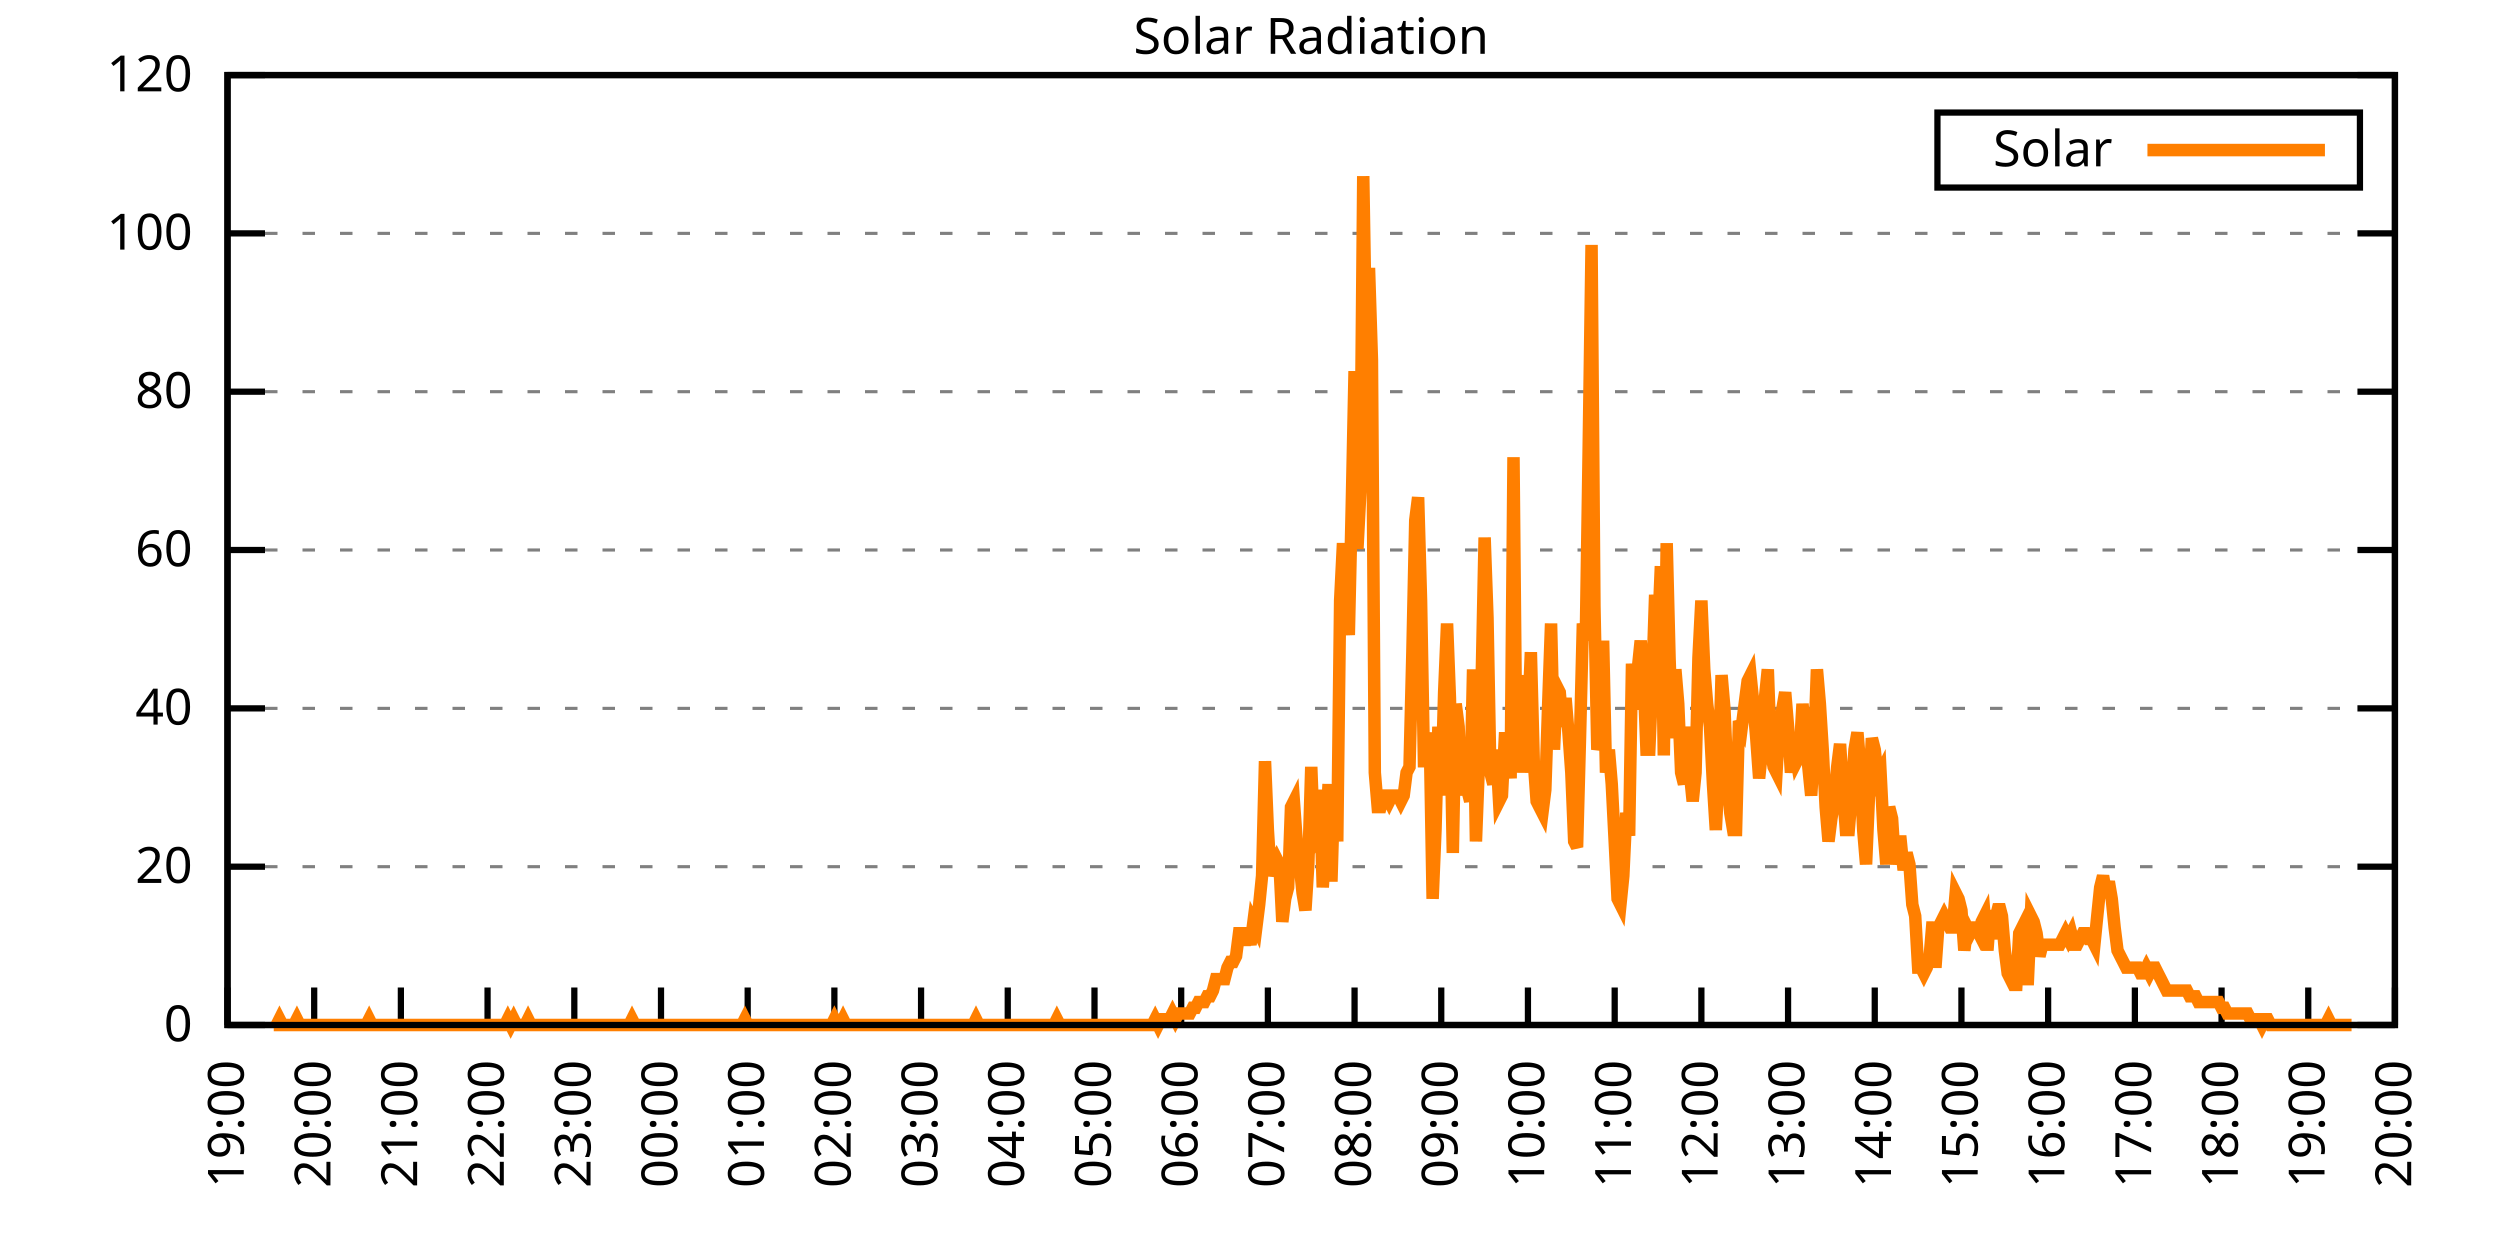
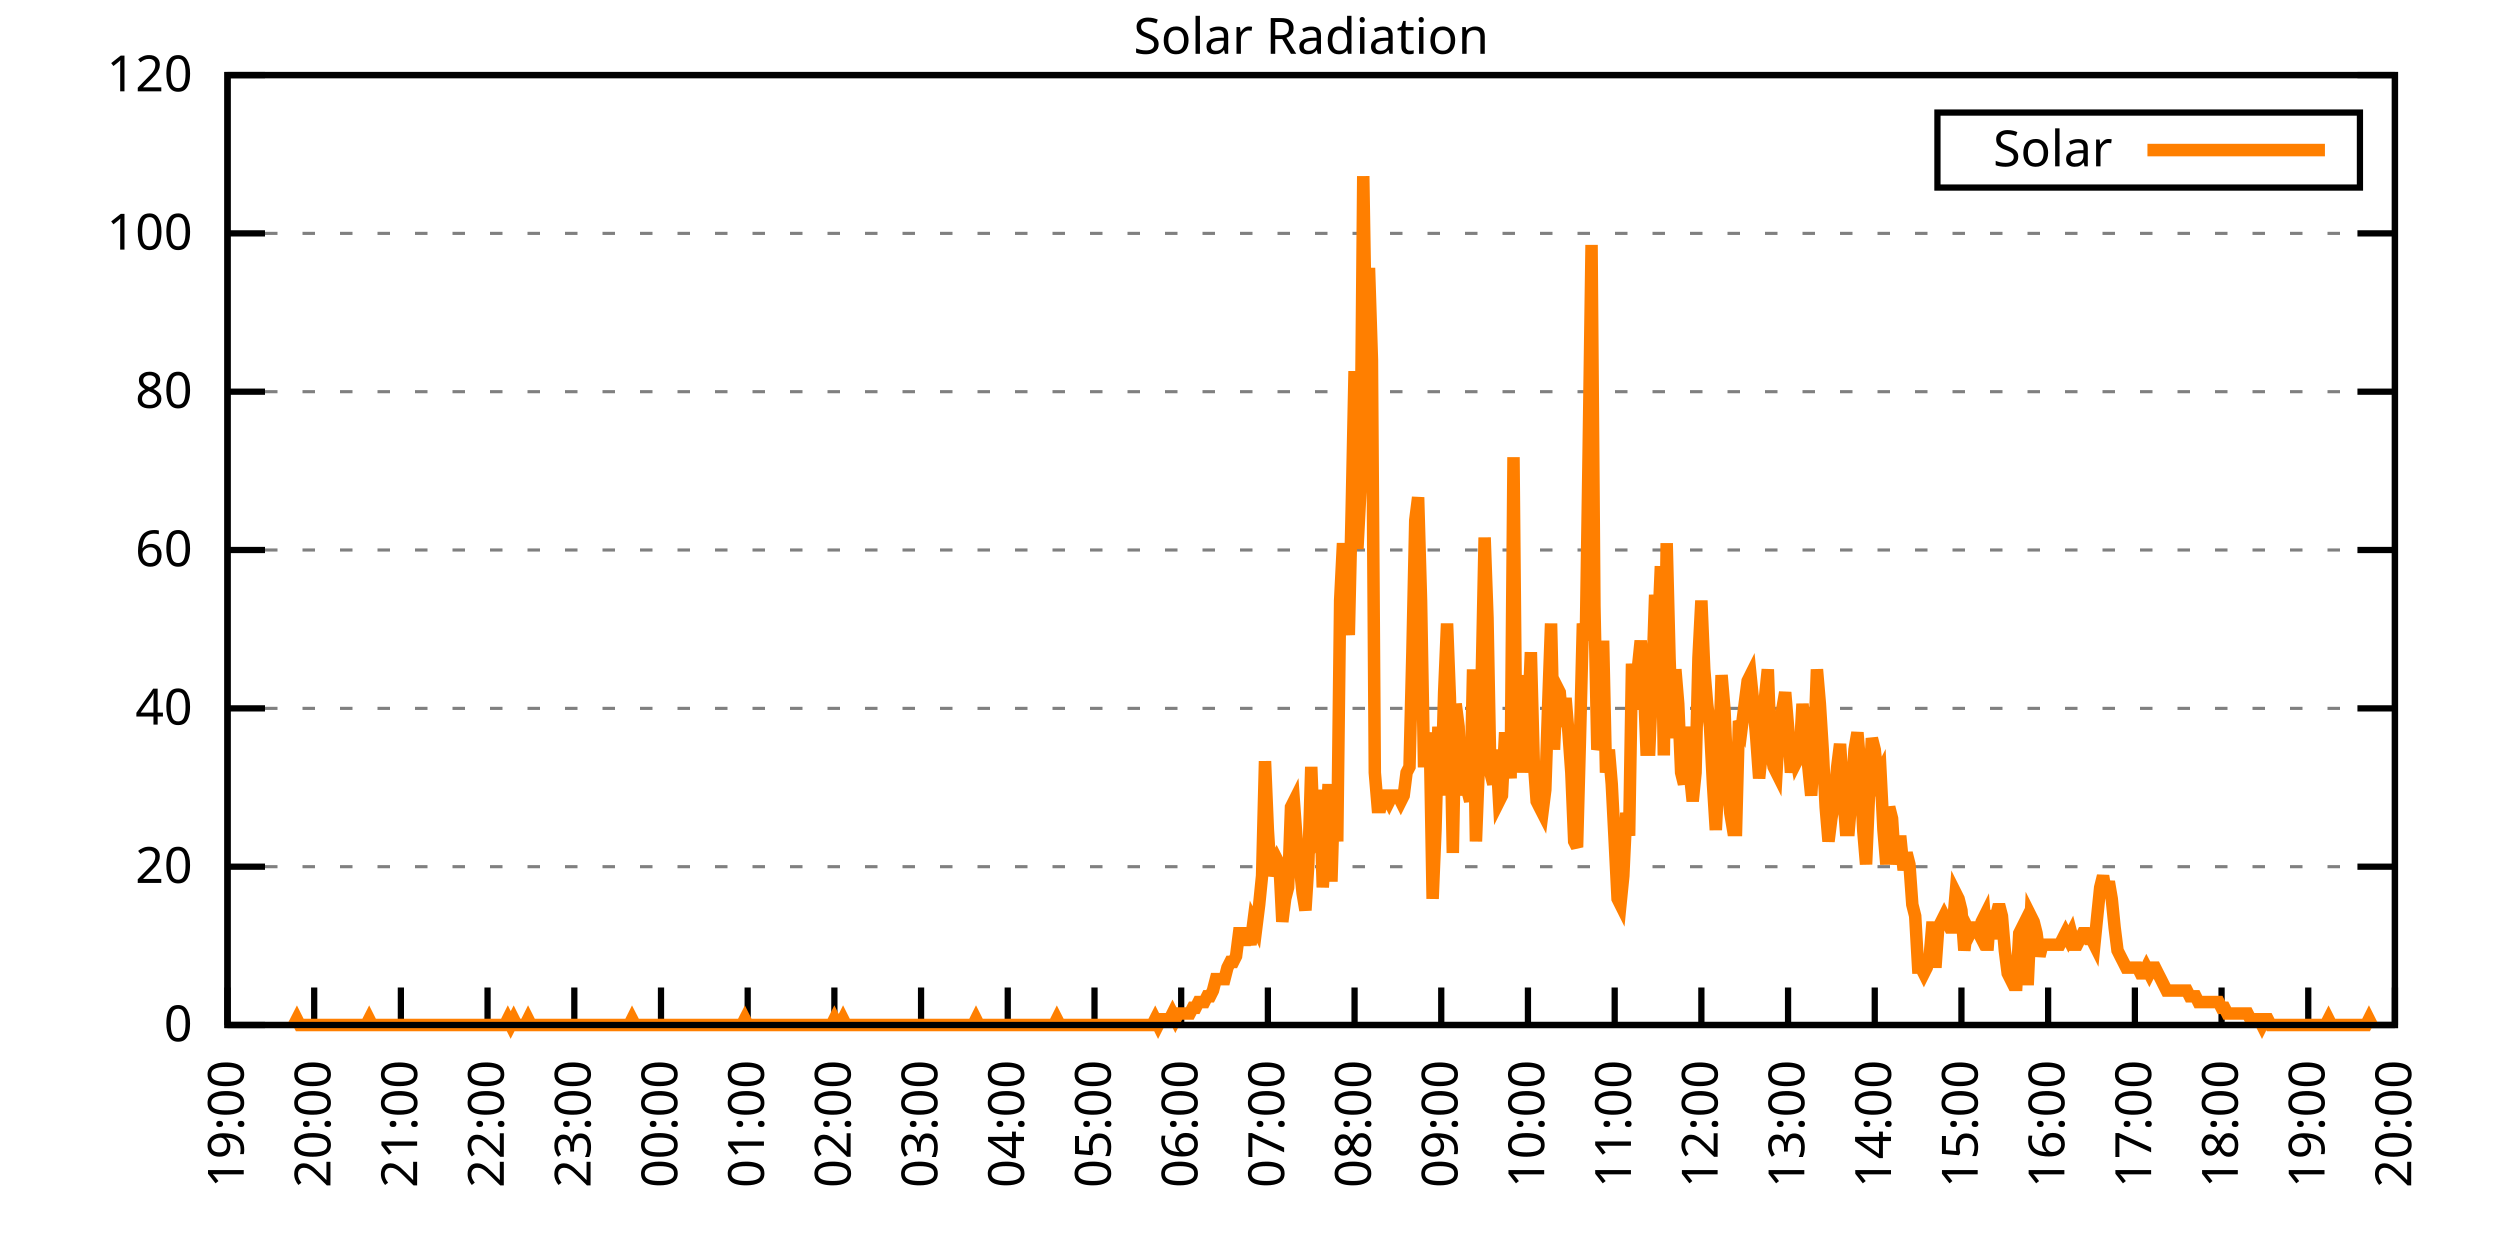
<svg xmlns="http://www.w3.org/2000/svg" xmlns:xlink="http://www.w3.org/1999/xlink" width="400" height="200" viewBox="0 0 400 200">
  <g id="gnuplot_canvas">
    <rect x="0" y="0" width="400" height="200" fill="none" />
    <defs>
      <circle id="gpDot" r="0.5" stroke-width="0.5" stroke="currentColor" />
      <path id="gpPt0" stroke-width="0.333" stroke="currentColor" d="M-1,0 h2 M0,-1 v2" />
      <path id="gpPt1" stroke-width="0.333" stroke="currentColor" d="M-1,-1 L1,1 M1,-1 L-1,1" />
      <path id="gpPt2" stroke-width="0.333" stroke="currentColor" d="M-1,0 L1,0 M0,-1 L0,1 M-1,-1 L1,1 M-1,1 L1,-1" />
      <rect id="gpPt3" stroke-width="0.333" stroke="currentColor" x="-1" y="-1" width="2" height="2" />
      <rect id="gpPt4" stroke-width="0.333" stroke="currentColor" fill="currentColor" x="-1" y="-1" width="2" height="2" />
      <circle id="gpPt5" stroke-width="0.333" stroke="currentColor" cx="0" cy="0" r="1" />
      <use xlink:href="#gpPt5" id="gpPt6" fill="currentColor" stroke="none" />
      <path id="gpPt7" stroke-width="0.333" stroke="currentColor" d="M0,-1.33 L-1.33,0.67 L1.33,0.67 z" />
      <use xlink:href="#gpPt7" id="gpPt8" fill="currentColor" stroke="none" />
      <use xlink:href="#gpPt7" id="gpPt9" stroke="currentColor" transform="rotate(180)" />
      <use xlink:href="#gpPt9" id="gpPt10" fill="currentColor" stroke="none" />
      <use xlink:href="#gpPt3" id="gpPt11" stroke="currentColor" transform="rotate(45)" />
      <use xlink:href="#gpPt11" id="gpPt12" fill="currentColor" stroke="none" />
      <path id="gpPt13" stroke-width="0.333" stroke="currentColor" d="M0,1.330 L1.265,0.411 L0.782,-1.067 L-0.782,-1.076 L-1.265,0.411 z" />
      <use xlink:href="#gpPt13" id="gpPt14" fill="currentColor" stroke="none" />
      <filter id="textbox" filterUnits="objectBoundingBox" x="0" y="0" height="1" width="1">
        <feFlood flood-color="white" flood-opacity="1" result="bgnd" />
        <feComposite in="SourceGraphic" in2="bgnd" operator="atop" />
      </filter>
      <filter id="greybox" filterUnits="objectBoundingBox" x="0" y="0" height="1" width="1">
        <feFlood flood-color="lightgrey" flood-opacity="1" result="grey" />
        <feComposite in="SourceGraphic" in2="grey" operator="atop" />
      </filter>
    </defs>
    <g fill="none" color="white" stroke="currentColor" stroke-width="1.00" stroke-linecap="butt" stroke-linejoin="miter">
</g>
    <g fill="none" color="black" stroke="currentColor" stroke-width="1.00" stroke-linecap="butt" stroke-linejoin="miter">
      <g stroke="none" shape-rendering="crispEdges">
        <polygon fill="rgb(255, 255, 255)" points="36.40,164.00 383.18,164.00 383.18,12.02 36.40,12.02 " />
      </g>
    </g>
    <g fill="none" color="black" stroke="currentColor" stroke-width="1.00" stroke-linecap="butt" stroke-linejoin="miter">
</g>
    <g fill="none" color="black" stroke="black" stroke-width="0.50" stroke-linecap="butt" stroke-linejoin="miter">
</g>
    <g fill="none" color="gray" stroke="currentColor" stroke-width="0.50" stroke-linecap="butt" stroke-linejoin="miter">
      <path stroke="gray" stroke-dasharray="2,4" class="gridline" d="M36.40,164.00 L383.19,164.00  " />
    </g>
    <g fill="none" color="gray" stroke="gray" stroke-width="1.00" stroke-linecap="butt" stroke-linejoin="miter">
</g>
    <g fill="none" color="black" stroke="currentColor" stroke-width="1.00" stroke-linecap="butt" stroke-linejoin="miter">
      <path stroke="black" d="M36.40,164.00 L42.40,164.00 M383.19,164.00 L377.19,164.00  " />
      <g transform="translate(30.80,166.60)" stroke="none" fill="black" font-family="Sans" font-size="8.00" text-anchor="end">
        <text>
          <tspan font-family="Sans"> 0</tspan>
        </text>
      </g>
    </g>
    <g fill="none" color="black" stroke="currentColor" stroke-width="1.00" stroke-linecap="butt" stroke-linejoin="miter">
</g>
    <g fill="none" color="black" stroke="black" stroke-width="0.50" stroke-linecap="butt" stroke-linejoin="miter">
</g>
    <g fill="none" color="gray" stroke="currentColor" stroke-width="0.50" stroke-linecap="butt" stroke-linejoin="miter">
      <path stroke="gray" stroke-dasharray="2,4" class="gridline" d="M36.40,138.67 L383.19,138.67  " />
    </g>
    <g fill="none" color="gray" stroke="gray" stroke-width="1.00" stroke-linecap="butt" stroke-linejoin="miter">
</g>
    <g fill="none" color="black" stroke="currentColor" stroke-width="1.00" stroke-linecap="butt" stroke-linejoin="miter">
      <path stroke="black" d="M36.40,138.67 L42.40,138.67 M383.19,138.67 L377.19,138.67  " />
      <g transform="translate(30.80,141.27)" stroke="none" fill="black" font-family="Sans" font-size="8.00" text-anchor="end">
        <text>
          <tspan font-family="Sans"> 20</tspan>
        </text>
      </g>
    </g>
    <g fill="none" color="black" stroke="currentColor" stroke-width="1.00" stroke-linecap="butt" stroke-linejoin="miter">
</g>
    <g fill="none" color="black" stroke="black" stroke-width="0.50" stroke-linecap="butt" stroke-linejoin="miter">
</g>
    <g fill="none" color="gray" stroke="currentColor" stroke-width="0.50" stroke-linecap="butt" stroke-linejoin="miter">
      <path stroke="gray" stroke-dasharray="2,4" class="gridline" d="M36.40,113.34 L383.19,113.34  " />
    </g>
    <g fill="none" color="gray" stroke="gray" stroke-width="1.00" stroke-linecap="butt" stroke-linejoin="miter">
</g>
    <g fill="none" color="black" stroke="currentColor" stroke-width="1.00" stroke-linecap="butt" stroke-linejoin="miter">
      <path stroke="black" d="M36.40,113.34 L42.40,113.34 M383.19,113.34 L377.19,113.34  " />
      <g transform="translate(30.80,115.94)" stroke="none" fill="black" font-family="Sans" font-size="8.00" text-anchor="end">
        <text>
          <tspan font-family="Sans"> 40</tspan>
        </text>
      </g>
    </g>
    <g fill="none" color="black" stroke="currentColor" stroke-width="1.00" stroke-linecap="butt" stroke-linejoin="miter">
</g>
    <g fill="none" color="black" stroke="black" stroke-width="0.50" stroke-linecap="butt" stroke-linejoin="miter">
</g>
    <g fill="none" color="gray" stroke="currentColor" stroke-width="0.50" stroke-linecap="butt" stroke-linejoin="miter">
      <path stroke="gray" stroke-dasharray="2,4" class="gridline" d="M36.40,88.00 L383.19,88.00  " />
    </g>
    <g fill="none" color="gray" stroke="gray" stroke-width="1.00" stroke-linecap="butt" stroke-linejoin="miter">
</g>
    <g fill="none" color="black" stroke="currentColor" stroke-width="1.00" stroke-linecap="butt" stroke-linejoin="miter">
      <path stroke="black" d="M36.40,88.00 L42.40,88.00 M383.19,88.00 L377.19,88.00  " />
      <g transform="translate(30.80,90.60)" stroke="none" fill="black" font-family="Sans" font-size="8.00" text-anchor="end">
        <text>
          <tspan font-family="Sans"> 60</tspan>
        </text>
      </g>
    </g>
    <g fill="none" color="black" stroke="currentColor" stroke-width="1.00" stroke-linecap="butt" stroke-linejoin="miter">
</g>
    <g fill="none" color="black" stroke="black" stroke-width="0.50" stroke-linecap="butt" stroke-linejoin="miter">
</g>
    <g fill="none" color="gray" stroke="currentColor" stroke-width="0.50" stroke-linecap="butt" stroke-linejoin="miter">
      <path stroke="gray" stroke-dasharray="2,4" class="gridline" d="M36.40,62.67 L383.19,62.67  " />
    </g>
    <g fill="none" color="gray" stroke="gray" stroke-width="1.00" stroke-linecap="butt" stroke-linejoin="miter">
</g>
    <g fill="none" color="black" stroke="currentColor" stroke-width="1.00" stroke-linecap="butt" stroke-linejoin="miter">
      <path stroke="black" d="M36.40,62.67 L42.40,62.67 M383.19,62.67 L377.19,62.67  " />
      <g transform="translate(30.80,65.27)" stroke="none" fill="black" font-family="Sans" font-size="8.00" text-anchor="end">
        <text>
          <tspan font-family="Sans"> 80</tspan>
        </text>
      </g>
    </g>
    <g fill="none" color="black" stroke="currentColor" stroke-width="1.00" stroke-linecap="butt" stroke-linejoin="miter">
</g>
    <g fill="none" color="black" stroke="black" stroke-width="0.50" stroke-linecap="butt" stroke-linejoin="miter">
</g>
    <g fill="none" color="gray" stroke="currentColor" stroke-width="0.50" stroke-linecap="butt" stroke-linejoin="miter">
      <path stroke="gray" stroke-dasharray="2,4" class="gridline" d="M36.40,37.34 L383.19,37.34  " />
    </g>
    <g fill="none" color="gray" stroke="gray" stroke-width="1.00" stroke-linecap="butt" stroke-linejoin="miter">
</g>
    <g fill="none" color="black" stroke="currentColor" stroke-width="1.00" stroke-linecap="butt" stroke-linejoin="miter">
      <path stroke="black" d="M36.40,37.34 L42.40,37.34 M383.19,37.34 L377.19,37.34  " />
      <g transform="translate(30.80,39.94)" stroke="none" fill="black" font-family="Sans" font-size="8.00" text-anchor="end">
        <text>
          <tspan font-family="Sans"> 100</tspan>
        </text>
      </g>
    </g>
    <g fill="none" color="black" stroke="currentColor" stroke-width="1.00" stroke-linecap="butt" stroke-linejoin="miter">
</g>
    <g fill="none" color="black" stroke="black" stroke-width="0.50" stroke-linecap="butt" stroke-linejoin="miter">
</g>
    <g fill="none" color="gray" stroke="currentColor" stroke-width="0.50" stroke-linecap="butt" stroke-linejoin="miter">
      <path stroke="gray" stroke-dasharray="2,4" class="gridline" d="M36.40,12.01 L383.19,12.01  " />
    </g>
    <g fill="none" color="gray" stroke="gray" stroke-width="1.00" stroke-linecap="butt" stroke-linejoin="miter">
</g>
    <g fill="none" color="black" stroke="currentColor" stroke-width="1.00" stroke-linecap="butt" stroke-linejoin="miter">
      <path stroke="black" d="M36.40,12.01 L42.40,12.01 M383.19,12.01 L377.19,12.01  " />
      <g transform="translate(30.80,14.61)" stroke="none" fill="black" font-family="Sans" font-size="8.00" text-anchor="end">
        <text>
          <tspan font-family="Sans"> 120</tspan>
        </text>
      </g>
    </g>
    <g fill="none" color="black" stroke="currentColor" stroke-width="1.00" stroke-linecap="butt" stroke-linejoin="miter">
      <path stroke="black" d="M36.40,164.00 L36.40,158.00  " />
      <g transform="translate(39.00,169.60) rotate(270.00)" stroke="none" fill="black" font-family="Sans" font-size="8.00" text-anchor="end">
        <text>
          <tspan font-family="Sans">19:00</tspan>
        </text>
      </g>
    </g>
    <g fill="none" color="black" stroke="currentColor" stroke-width="1.00" stroke-linecap="butt" stroke-linejoin="miter">
      <path stroke="black" d="M50.27,164.00 L50.27,158.00  " />
      <g transform="translate(52.87,169.60) rotate(270.00)" stroke="none" fill="black" font-family="Sans" font-size="8.00" text-anchor="end">
        <text>
          <tspan font-family="Sans">20:00</tspan>
        </text>
      </g>
    </g>
    <g fill="none" color="black" stroke="currentColor" stroke-width="1.00" stroke-linecap="butt" stroke-linejoin="miter">
      <path stroke="black" d="M64.14,164.00 L64.14,158.00  " />
      <g transform="translate(66.74,169.60) rotate(270.00)" stroke="none" fill="black" font-family="Sans" font-size="8.00" text-anchor="end">
        <text>
          <tspan font-family="Sans">21:00</tspan>
        </text>
      </g>
    </g>
    <g fill="none" color="black" stroke="currentColor" stroke-width="1.00" stroke-linecap="butt" stroke-linejoin="miter">
      <path stroke="black" d="M78.01,164.00 L78.01,158.00  " />
      <g transform="translate(80.61,169.60) rotate(270.00)" stroke="none" fill="black" font-family="Sans" font-size="8.00" text-anchor="end">
        <text>
          <tspan font-family="Sans">22:00</tspan>
        </text>
      </g>
    </g>
    <g fill="none" color="black" stroke="currentColor" stroke-width="1.00" stroke-linecap="butt" stroke-linejoin="miter">
      <path stroke="black" d="M91.89,164.00 L91.89,158.00  " />
      <g transform="translate(94.49,169.60) rotate(270.00)" stroke="none" fill="black" font-family="Sans" font-size="8.00" text-anchor="end">
        <text>
          <tspan font-family="Sans">23:00</tspan>
        </text>
      </g>
    </g>
    <g fill="none" color="black" stroke="currentColor" stroke-width="1.00" stroke-linecap="butt" stroke-linejoin="miter">
      <path stroke="black" d="M105.76,164.00 L105.76,158.00  " />
      <g transform="translate(108.36,169.60) rotate(270.00)" stroke="none" fill="black" font-family="Sans" font-size="8.00" text-anchor="end">
        <text>
          <tspan font-family="Sans">00:00</tspan>
        </text>
      </g>
    </g>
    <g fill="none" color="black" stroke="currentColor" stroke-width="1.00" stroke-linecap="butt" stroke-linejoin="miter">
      <path stroke="black" d="M119.63,164.00 L119.63,158.00  " />
      <g transform="translate(122.23,169.60) rotate(270.00)" stroke="none" fill="black" font-family="Sans" font-size="8.00" text-anchor="end">
        <text>
          <tspan font-family="Sans">01:00</tspan>
        </text>
      </g>
    </g>
    <g fill="none" color="black" stroke="currentColor" stroke-width="1.00" stroke-linecap="butt" stroke-linejoin="miter">
      <path stroke="black" d="M133.50,164.00 L133.50,158.00  " />
      <g transform="translate(136.10,169.60) rotate(270.00)" stroke="none" fill="black" font-family="Sans" font-size="8.00" text-anchor="end">
        <text>
          <tspan font-family="Sans">02:00</tspan>
        </text>
      </g>
    </g>
    <g fill="none" color="black" stroke="currentColor" stroke-width="1.00" stroke-linecap="butt" stroke-linejoin="miter">
      <path stroke="black" d="M147.37,164.00 L147.37,158.00  " />
      <g transform="translate(149.97,169.60) rotate(270.00)" stroke="none" fill="black" font-family="Sans" font-size="8.00" text-anchor="end">
        <text>
          <tspan font-family="Sans">03:00</tspan>
        </text>
      </g>
    </g>
    <g fill="none" color="black" stroke="currentColor" stroke-width="1.00" stroke-linecap="butt" stroke-linejoin="miter">
      <path stroke="black" d="M161.24,164.00 L161.24,158.00  " />
      <g transform="translate(163.84,169.60) rotate(270.00)" stroke="none" fill="black" font-family="Sans" font-size="8.00" text-anchor="end">
        <text>
          <tspan font-family="Sans">04:00</tspan>
        </text>
      </g>
    </g>
    <g fill="none" color="black" stroke="currentColor" stroke-width="1.00" stroke-linecap="butt" stroke-linejoin="miter">
      <path stroke="black" d="M175.12,164.00 L175.12,158.00  " />
      <g transform="translate(177.72,169.60) rotate(270.00)" stroke="none" fill="black" font-family="Sans" font-size="8.00" text-anchor="end">
        <text>
          <tspan font-family="Sans">05:00</tspan>
        </text>
      </g>
    </g>
    <g fill="none" color="black" stroke="currentColor" stroke-width="1.00" stroke-linecap="butt" stroke-linejoin="miter">
      <path stroke="black" d="M188.99,164.00 L188.99,158.00  " />
      <g transform="translate(191.59,169.60) rotate(270.00)" stroke="none" fill="black" font-family="Sans" font-size="8.00" text-anchor="end">
        <text>
          <tspan font-family="Sans">06:00</tspan>
        </text>
      </g>
    </g>
    <g fill="none" color="black" stroke="currentColor" stroke-width="1.00" stroke-linecap="butt" stroke-linejoin="miter">
      <path stroke="black" d="M202.86,164.00 L202.86,158.00  " />
      <g transform="translate(205.46,169.60) rotate(270.00)" stroke="none" fill="black" font-family="Sans" font-size="8.00" text-anchor="end">
        <text>
          <tspan font-family="Sans">07:00</tspan>
        </text>
      </g>
    </g>
    <g fill="none" color="black" stroke="currentColor" stroke-width="1.00" stroke-linecap="butt" stroke-linejoin="miter">
      <path stroke="black" d="M216.73,164.00 L216.73,158.00  " />
      <g transform="translate(219.33,169.60) rotate(270.00)" stroke="none" fill="black" font-family="Sans" font-size="8.00" text-anchor="end">
        <text>
          <tspan font-family="Sans">08:00</tspan>
        </text>
      </g>
    </g>
    <g fill="none" color="black" stroke="currentColor" stroke-width="1.00" stroke-linecap="butt" stroke-linejoin="miter">
      <path stroke="black" d="M230.60,164.00 L230.60,158.00  " />
      <g transform="translate(233.20,169.60) rotate(270.00)" stroke="none" fill="black" font-family="Sans" font-size="8.00" text-anchor="end">
        <text>
          <tspan font-family="Sans">09:00</tspan>
        </text>
      </g>
    </g>
    <g fill="none" color="black" stroke="currentColor" stroke-width="1.00" stroke-linecap="butt" stroke-linejoin="miter">
      <path stroke="black" d="M244.47,164.00 L244.47,158.00  " />
      <g transform="translate(247.07,169.60) rotate(270.00)" stroke="none" fill="black" font-family="Sans" font-size="8.00" text-anchor="end">
        <text>
          <tspan font-family="Sans">10:00</tspan>
        </text>
      </g>
    </g>
    <g fill="none" color="black" stroke="currentColor" stroke-width="1.00" stroke-linecap="butt" stroke-linejoin="miter">
      <path stroke="black" d="M258.35,164.00 L258.35,158.00  " />
      <g transform="translate(260.95,169.60) rotate(270.00)" stroke="none" fill="black" font-family="Sans" font-size="8.00" text-anchor="end">
        <text>
          <tspan font-family="Sans">11:00</tspan>
        </text>
      </g>
    </g>
    <g fill="none" color="black" stroke="currentColor" stroke-width="1.00" stroke-linecap="butt" stroke-linejoin="miter">
      <path stroke="black" d="M272.22,164.00 L272.22,158.00  " />
      <g transform="translate(274.82,169.60) rotate(270.00)" stroke="none" fill="black" font-family="Sans" font-size="8.00" text-anchor="end">
        <text>
          <tspan font-family="Sans">12:00</tspan>
        </text>
      </g>
    </g>
    <g fill="none" color="black" stroke="currentColor" stroke-width="1.00" stroke-linecap="butt" stroke-linejoin="miter">
      <path stroke="black" d="M286.09,164.00 L286.09,158.00  " />
      <g transform="translate(288.69,169.60) rotate(270.00)" stroke="none" fill="black" font-family="Sans" font-size="8.00" text-anchor="end">
        <text>
          <tspan font-family="Sans">13:00</tspan>
        </text>
      </g>
    </g>
    <g fill="none" color="black" stroke="currentColor" stroke-width="1.00" stroke-linecap="butt" stroke-linejoin="miter">
      <path stroke="black" d="M299.96,164.00 L299.96,158.00  " />
      <g transform="translate(302.56,169.60) rotate(270.00)" stroke="none" fill="black" font-family="Sans" font-size="8.00" text-anchor="end">
        <text>
          <tspan font-family="Sans">14:00</tspan>
        </text>
      </g>
    </g>
    <g fill="none" color="black" stroke="currentColor" stroke-width="1.00" stroke-linecap="butt" stroke-linejoin="miter">
      <path stroke="black" d="M313.83,164.00 L313.83,158.00  " />
      <g transform="translate(316.43,169.60) rotate(270.00)" stroke="none" fill="black" font-family="Sans" font-size="8.00" text-anchor="end">
        <text>
          <tspan font-family="Sans">15:00</tspan>
        </text>
      </g>
    </g>
    <g fill="none" color="black" stroke="currentColor" stroke-width="1.00" stroke-linecap="butt" stroke-linejoin="miter">
      <path stroke="black" d="M327.70,164.00 L327.70,158.00  " />
      <g transform="translate(330.30,169.60) rotate(270.00)" stroke="none" fill="black" font-family="Sans" font-size="8.00" text-anchor="end">
        <text>
          <tspan font-family="Sans">16:00</tspan>
        </text>
      </g>
    </g>
    <g fill="none" color="black" stroke="currentColor" stroke-width="1.00" stroke-linecap="butt" stroke-linejoin="miter">
      <path stroke="black" d="M341.58,164.00 L341.58,158.00  " />
      <g transform="translate(344.18,169.60) rotate(270.00)" stroke="none" fill="black" font-family="Sans" font-size="8.00" text-anchor="end">
        <text>
          <tspan font-family="Sans">17:00</tspan>
        </text>
      </g>
    </g>
    <g fill="none" color="black" stroke="currentColor" stroke-width="1.00" stroke-linecap="butt" stroke-linejoin="miter">
      <path stroke="black" d="M355.45,164.00 L355.45,158.00  " />
      <g transform="translate(358.05,169.60) rotate(270.00)" stroke="none" fill="black" font-family="Sans" font-size="8.00" text-anchor="end">
        <text>
          <tspan font-family="Sans">18:00</tspan>
        </text>
      </g>
    </g>
    <g fill="none" color="black" stroke="currentColor" stroke-width="1.00" stroke-linecap="butt" stroke-linejoin="miter">
      <path stroke="black" d="M369.32,164.00 L369.32,158.00  " />
      <g transform="translate(371.92,169.60) rotate(270.00)" stroke="none" fill="black" font-family="Sans" font-size="8.00" text-anchor="end">
        <text>
          <tspan font-family="Sans">19:00</tspan>
        </text>
      </g>
    </g>
    <g fill="none" color="black" stroke="currentColor" stroke-width="1.00" stroke-linecap="butt" stroke-linejoin="miter">
      <path stroke="black" d="M383.19,164.00 L383.19,158.00  " />
      <g transform="translate(385.79,169.60) rotate(270.00)" stroke="none" fill="black" font-family="Sans" font-size="8.00" text-anchor="end">
        <text>
          <tspan font-family="Sans">20:00</tspan>
        </text>
      </g>
    </g>
    <g fill="none" color="black" stroke="currentColor" stroke-width="1.00" stroke-linecap="butt" stroke-linejoin="miter">
</g>
    <g fill="none" color="black" stroke="currentColor" stroke-width="1.00" stroke-linecap="butt" stroke-linejoin="miter">
      <path stroke="black" d="M36.40,12.01 L36.40,164.00 L383.19,164.00 L383.19,12.01 L36.40,12.01 Z  " />
    </g>
    <g fill="none" color="black" stroke="currentColor" stroke-width="1.00" stroke-linecap="butt" stroke-linejoin="miter">
</g>
    <g fill="none" color="black" stroke="currentColor" stroke-width="1.00" stroke-linecap="butt" stroke-linejoin="miter">
      <path stroke="black" d="M309.99,30.01 L309.99,18.01 L377.59,18.01 L377.59,30.01 L309.99,30.01 Z  " />
    </g>
    <g id="Solar_Radiation_plot_1">
      <g fill="none" color="white" stroke="black" stroke-width="2.00" stroke-linecap="butt" stroke-linejoin="miter">
</g>
      <g fill="none" color="black" stroke="currentColor" stroke-width="2.00" stroke-linecap="butt" stroke-linejoin="miter">
        <g transform="translate(337.99,26.61)" stroke="none" fill="black" font-family="Sans" font-size="8.00" text-anchor="end">
          <text>
            <tspan font-family="Sans">Solar</tspan>
          </text>
        </g>
      </g>
      <g fill="none" color="black" stroke="currentColor" stroke-width="2.00" stroke-linecap="butt" stroke-linejoin="miter">
-         <path stroke="rgb(255, 127,   0)" d="M343.59,24.01 L371.99,24.01 M43.80,164.00 L44.26,164.00 L44.72,163.08 L45.19,164.00 L45.65,164.00 L46.11,164.00   L46.57,164.00 L47.03,164.00 L47.50,163.08 L47.96,164.00 L48.42,164.00 L48.88,164.00 L49.35,164.00 L49.81,164.00   L50.27,164.00 L50.73,164.00 L51.20,164.00 L51.66,164.00 L52.12,164.00 L52.58,164.00 L53.05,164.00 L53.51,164.00   L53.97,164.00 L54.43,164.00 L54.90,164.00 L55.36,164.00 L55.82,164.00 L56.28,164.00 L56.75,164.00 L57.21,164.00   L57.67,164.00 L58.13,164.00 L58.59,164.00 L59.06,163.08 L59.52,164.00 L59.98,164.00 L60.44,164.00 L60.91,164.00   L61.37,164.00 L61.83,164.00 L62.29,164.00 L62.76,164.00 L63.22,164.00 L63.68,164.00 L64.14,164.00 L64.61,164.00   L65.07,164.00 L65.53,164.00 L65.99,164.00 L66.46,164.00 L66.92,164.00 L67.38,164.00 L67.84,164.00 L68.30,164.00   L68.77,164.00 L69.23,164.00 L69.69,164.00 L70.15,164.00 L70.62,164.00 L71.08,164.00 L71.54,164.00 L72.00,164.00   L72.47,164.00 L72.93,164.00 L73.39,164.00 L73.85,164.00 L74.32,164.00 L74.78,164.00 L75.24,164.00 L75.70,164.00   L76.17,164.00 L76.63,164.00 L77.09,164.00 L77.55,164.00 L78.01,164.00 L78.48,164.00 L78.94,164.00 L79.40,164.00   L79.86,164.00 L80.33,164.00 L80.79,164.00 L81.25,163.08 L81.71,164.00 L82.18,163.08 L82.64,164.00 L83.10,164.00   L83.56,164.00 L84.03,164.00 L84.49,163.08 L84.95,164.00 L85.41,164.00 L85.88,164.00 L86.34,164.00 L86.80,164.00   L87.26,164.00 L87.72,164.00 L88.19,164.00 L88.65,164.00 L89.11,164.00 L89.57,164.00 L90.04,164.00 L90.50,164.00   L90.96,164.00 L91.42,164.00 L91.89,164.00 L92.35,164.00 L92.81,164.00 L93.27,164.00 L93.74,164.00 L94.20,164.00   L94.66,164.00 L95.12,164.00 L95.59,164.00 L96.05,164.00 L96.51,164.00 L96.97,164.00 L97.44,164.00 L97.90,164.00   L98.36,164.00 L98.82,164.00 L99.28,164.00 L99.75,164.00 L100.21,164.00 L100.67,164.00 L101.13,163.08 L101.60,164.00   L102.06,164.00 L102.52,164.00 L102.98,164.00 L103.45,164.00 L103.91,164.00 L104.37,164.00 L104.83,164.00 L105.30,164.00   L105.76,164.00 L106.22,164.00 L106.68,164.00 L107.15,164.00 L107.61,164.00 L108.07,164.00 L108.53,164.00 L108.99,164.00   L109.46,164.00 L109.92,164.00 L110.38,164.00 L110.84,164.00 L111.31,164.00 L111.77,164.00 L112.23,164.00 L112.69,164.00   L113.16,164.00 L113.62,164.00 L114.08,164.00 L114.54,164.00 L115.01,164.00 L115.47,164.00 L115.93,164.00 L116.39,164.00   L116.86,164.00 L117.32,164.00 L117.78,164.00 L118.24,164.00 L118.70,164.00 L119.17,163.08 L119.63,164.00 L120.09,164.00   L120.55,164.00 L121.02,164.00 L121.48,164.00 L121.94,164.00 L122.40,164.00 L122.87,164.00 L123.33,164.00 L123.79,164.00   L124.25,164.00 L124.72,164.00 L125.18,164.00 L125.64,164.00 L126.10,164.00 L126.57,164.00 L127.03,164.00 L127.49,164.00   L127.95,164.00 L128.41,164.00 L128.88,164.00 L129.34,164.00 L129.80,164.00 L130.26,164.00 L130.73,164.00 L131.19,164.00   L131.65,164.00 L132.11,164.00 L132.58,164.00 L133.04,164.00 L133.50,163.08 L133.96,164.00 L134.43,164.00 L134.89,163.08   L135.35,164.00 L135.81,164.00 L136.28,164.00 L136.74,164.00 L137.20,164.00 L137.66,164.00 L138.13,164.00 L138.59,164.00   L139.05,164.00 L139.51,164.00 L139.97,164.00 L140.44,164.00 L140.90,164.00 L141.36,164.00 L141.82,164.00 L142.29,164.00   L142.75,164.00 L143.21,164.00 L143.67,164.00 L144.14,164.00 L144.60,164.00 L145.06,164.00 L145.52,164.00 L145.99,164.00   L146.45,164.00 L146.91,164.00 L147.37,164.00 L147.84,164.00 L148.30,164.00 L148.76,164.00 L149.22,164.00 L149.68,164.00   L150.15,164.00 L150.61,164.00 L151.07,164.00 L151.53,164.00 L152.00,164.00 L152.46,164.00 L152.92,164.00 L153.38,164.00   L153.85,164.00 L154.31,164.00 L154.77,164.00 L155.23,164.00 L155.70,164.00 L156.16,163.08 L156.62,164.00 L157.08,164.00   L157.55,164.00 L158.01,164.00 L158.47,164.00 L158.93,164.00 L159.39,164.00 L159.86,164.00 L160.32,164.00 L160.78,164.00   L161.24,164.00 L161.71,164.00 L162.17,164.00 L162.63,164.00 L163.09,164.00 L163.56,164.00 L164.02,164.00 L164.48,164.00   L164.94,164.00 L165.41,164.00 L165.87,164.00 L166.33,164.00 L166.79,164.00 L167.26,164.00 L167.72,164.00 L168.18,164.00   L168.64,164.00 L169.10,163.08 L169.57,164.00 L170.03,164.00 L170.49,164.00 L170.95,164.00 L171.42,164.00 L171.88,164.00   L172.34,164.00 L172.80,164.00 L173.27,164.00 L173.73,164.00 L174.19,164.00 L174.65,164.00 L175.12,164.00 L175.58,164.00   L176.04,164.00 L176.50,164.00 L176.97,164.00 L177.43,164.00 L177.89,164.00 L178.35,164.00 L178.82,164.00 L179.28,164.00   L179.74,164.00 L180.20,164.00 L180.66,164.00 L181.13,164.00 L181.59,164.00 L182.05,164.00 L182.51,164.00 L182.98,164.00   L183.44,164.00 L183.90,164.00 L184.36,164.00 L184.83,163.08 L185.29,164.00 L185.75,163.08 L186.21,163.08 L186.68,163.08   L187.14,163.08 L187.60,162.16 L188.06,163.08 L188.53,162.16 L188.99,162.16 L189.45,162.16 L189.91,162.16 L190.37,162.16   L190.84,161.25 L191.30,161.25 L191.76,160.33 L192.22,160.33 L192.69,160.33 L193.15,159.41 L193.61,159.41 L194.07,158.49   L194.54,156.66 L195.00,156.66 L195.46,156.66 L195.92,156.66 L196.39,154.82 L196.85,153.91 L197.31,153.91 L197.77,152.99   L198.24,149.32 L198.70,149.32 L199.16,151.15 L199.62,149.32 L200.08,151.15 L200.55,147.48 L201.01,148.40 L201.47,144.73   L201.93,140.14 L202.40,121.79 L202.86,132.80 L203.32,140.14 L203.78,138.30 L204.25,137.39 L204.71,138.30 L205.17,147.48   L205.63,143.81 L206.10,141.98 L206.56,129.13 L207.02,128.21 L207.48,134.63 L207.95,138.30 L208.41,142.89 L208.87,145.65   L209.33,138.30 L209.80,122.70 L210.26,134.63 L210.72,133.72 L211.18,126.37 L211.64,141.98 L212.11,134.63 L212.57,125.46   L213.03,141.06 L213.49,125.46 L213.96,134.63 L214.42,96.09 L214.88,86.91 L215.34,96.09 L215.81,101.60 L216.27,81.41   L216.73,59.38 L217.19,87.83 L217.66,78.66 L218.12,28.18 L218.58,55.71 L219.04,42.87 L219.51,57.55 L219.97,123.62   L220.43,129.13 L220.89,129.13 L221.35,127.29 L221.82,127.29 L222.28,128.21 L222.74,127.29 L223.20,127.29 L223.67,127.29   L224.13,128.21 L224.59,127.29 L225.05,123.62 L225.52,122.70 L225.98,104.35 L226.44,83.24 L226.90,79.57 L227.37,96.09   L227.83,121.79 L228.29,121.79 L228.75,117.20 L229.22,143.81 L229.68,132.80 L230.14,116.28 L230.60,127.29 L231.06,110.77   L231.53,99.76 L231.99,111.69 L232.45,136.47 L232.91,112.61 L233.38,116.28 L233.84,127.29 L234.30,119.95 L234.76,126.37   L235.23,128.21 L235.69,107.10 L236.15,134.63 L236.61,122.70 L237.08,108.02 L237.54,86.00 L238.00,98.84 L238.46,123.62   L238.93,125.46 L239.39,119.95 L239.85,128.21 L240.31,127.29 L240.77,118.12 L241.24,118.12 L241.70,124.54 L242.16,73.15   L242.62,121.79 L243.09,108.02 L243.55,123.62 L244.01,114.44 L244.47,116.28 L244.94,104.35 L245.40,121.79 L245.86,128.21   L246.32,129.13 L246.79,130.05 L247.25,126.37 L247.71,112.61 L248.17,99.76 L248.64,119.95 L249.10,109.86 L249.56,110.77   L250.02,116.28 L250.49,111.69 L250.95,117.20 L251.41,123.62 L251.87,134.63 L252.33,135.55 L252.80,118.12 L253.26,99.76   L253.72,102.51 L254.18,72.23 L254.65,39.19 L255.11,97.01 L255.57,119.95 L256.03,118.12 L256.50,102.51 L256.96,123.62   L257.42,119.95 L257.88,125.46 L258.35,134.63 L258.81,143.81 L259.27,144.73 L259.73,140.14 L260.20,130.05 L260.66,133.72   L261.12,106.19 L261.58,113.53 L262.04,107.10 L262.51,102.51 L262.97,108.02 L263.43,119.95 L263.89,119.95 L264.36,108.94   L264.82,95.17 L265.28,101.60 L265.74,90.59 L266.21,120.87 L266.67,86.91 L267.13,105.27 L267.59,118.12 L268.06,107.10   L268.52,112.61 L268.98,123.62 L269.44,125.46 L269.91,116.28 L270.37,123.62 L270.83,128.21 L271.29,123.62 L271.75,105.27   L272.22,96.09 L272.68,107.10 L273.14,112.61 L273.60,116.28 L274.07,125.46 L274.53,132.80 L274.99,123.62 L275.45,108.02   L275.92,113.53 L276.38,124.54 L276.84,130.05 L277.30,132.80 L277.77,132.80 L278.23,115.36 L278.69,116.28 L279.15,112.61   L279.62,108.94 L280.08,108.02 L280.54,112.61 L281.00,118.12 L281.46,124.54 L281.93,119.95 L282.39,111.69 L282.85,107.10   L283.31,119.95 L283.78,122.70 L284.24,123.62 L284.70,115.36 L285.16,113.53 L285.63,110.77 L286.09,116.28 L286.55,123.62   L287.01,119.03 L287.48,121.79 L287.94,120.87 L288.40,112.61 L288.86,118.12 L289.33,122.70 L289.79,127.29 L290.25,119.95   L290.71,107.10 L291.18,112.61 L291.64,119.95 L292.10,129.13 L292.56,134.63 L293.02,130.96 L293.49,128.21 L293.95,122.70   L294.41,119.03 L294.87,126.37 L295.34,132.80 L295.80,132.80 L296.26,127.29 L296.72,119.95 L297.19,117.20 L297.65,122.70   L298.11,132.80 L298.57,138.30 L299.04,127.29 L299.50,118.12 L299.96,119.95 L300.42,124.54 L300.89,123.62 L301.35,132.80   L301.81,138.30 L302.27,129.13 L302.73,130.96 L303.20,138.30 L303.66,134.63 L304.12,134.63 L304.58,139.22 L305.05,136.47   L305.51,138.30 L305.97,144.73 L306.43,146.56 L306.90,154.82 L307.36,154.82 L307.82,155.74 L308.28,154.82 L308.75,152.99   L309.21,147.48 L309.67,154.82 L310.13,148.40 L310.60,147.48 L311.06,146.56 L311.52,147.48 L311.98,148.40 L312.44,148.40   L312.91,142.89 L313.37,143.81 L313.83,145.65 L314.29,152.07 L314.76,148.40 L315.22,149.32 L315.68,148.40 L316.14,148.40   L316.61,149.32 L317.07,147.48 L317.53,146.56 L317.99,152.07 L318.46,145.65 L318.92,150.23 L319.38,146.56 L319.84,144.73   L320.31,146.56 L320.77,152.07 L321.23,155.74 L321.69,156.66 L322.15,157.58 L322.62,157.58 L323.08,149.32 L323.54,148.40   L324.00,156.66 L324.47,156.66 L324.93,146.56 L325.39,147.48 L325.85,149.32 L326.32,152.99 L326.78,151.15 L327.24,151.15   L327.70,151.15 L328.17,151.15 L328.63,151.15 L329.09,151.15 L329.55,151.15 L330.02,150.23 L330.48,149.32 L330.94,150.23   L331.40,149.32 L331.87,151.15 L332.33,151.15 L332.79,150.23 L333.25,149.32 L333.71,149.32 L334.18,150.23 L334.64,150.23   L335.10,151.15 L335.56,146.56 L336.03,141.98 L336.49,140.14 L336.95,142.89 L337.41,141.06 L337.88,143.81 L338.34,148.40   L338.80,152.07 L339.26,152.99 L339.73,153.91 L340.19,154.82 L340.65,154.82 L341.11,154.82 L341.58,154.82 L342.04,154.82   L342.50,155.74 L342.96,155.74 L343.42,154.82 L343.89,155.74 L344.35,154.82 L344.81,154.82 L345.27,155.74 L345.74,156.66   L346.20,157.58 L346.66,158.49 L347.12,158.49 L347.59,158.49 L348.05,158.49 L348.51,158.49 L348.97,158.49 L349.44,158.49   L349.90,158.49 L350.36,159.41 L350.82,159.41 L351.29,159.41 L351.75,160.33 L352.21,160.33 L352.67,160.33 L353.13,160.33   L353.60,160.33 L354.06,160.33 L354.52,160.33 L354.98,160.33 L355.45,161.25 L355.91,161.25 L356.37,162.16 L356.83,162.16   L357.30,162.16 L357.76,162.16 L358.22,162.16 L358.68,162.16 L359.15,162.16 L359.61,162.16 L360.07,163.08 L360.53,163.08   L361.00,163.08 L361.46,163.08 L361.92,164.00 L362.38,163.08 L362.84,163.08 L363.31,164.00 L363.77,164.00 L364.23,164.00   L364.69,164.00 L365.16,164.00 L365.62,164.00 L366.08,164.00 L366.54,164.00 L367.01,164.00 L367.47,164.00 L367.93,164.00   L368.39,164.00 L368.86,164.00 L369.32,164.00 L369.78,164.00 L370.24,164.00 L370.71,164.00 L371.17,164.00 L371.63,164.00   L372.09,164.00 L372.56,163.08 L373.02,164.00 L373.48,164.00 L373.94,164.00 L374.40,164.00 L374.87,164.00 L375.33,164.00   L375.79,164.00 L376.25,164.00  " />
+         <path stroke="rgb(255, 127,   0)" d="M343.59,24.01 L371.99,24.01 M47.03,164.00 L47.50,163.08 L47.96,164.00 L48.42,164.00 L48.88,164.00 L49.35,164.00   L49.81,164.00 L50.27,164.00 L50.73,164.00 L51.20,164.00 L51.66,164.00 L52.12,164.00 L52.58,164.00 L53.05,164.00   L53.51,164.00 L53.97,164.00 L54.43,164.00 L54.90,164.00 L55.36,164.00 L55.82,164.00 L56.28,164.00 L56.75,164.00   L57.21,164.00 L57.67,164.00 L58.13,164.00 L58.59,164.00 L59.06,163.08 L59.52,164.00 L59.98,164.00 L60.44,164.00   L60.91,164.00 L61.37,164.00 L61.83,164.00 L62.29,164.00 L62.76,164.00 L63.22,164.00 L63.68,164.00 L64.14,164.00   L64.61,164.00 L65.07,164.00 L65.53,164.00 L65.99,164.00 L66.46,164.00 L66.92,164.00 L67.38,164.00 L67.84,164.00   L68.30,164.00 L68.77,164.00 L69.23,164.00 L69.69,164.00 L70.15,164.00 L70.62,164.00 L71.08,164.00 L71.54,164.00   L72.00,164.00 L72.47,164.00 L72.93,164.00 L73.39,164.00 L73.85,164.00 L74.32,164.00 L74.78,164.00 L75.24,164.00   L75.70,164.00 L76.17,164.00 L76.63,164.00 L77.09,164.00 L77.55,164.00 L78.01,164.00 L78.48,164.00 L78.94,164.00   L79.40,164.00 L79.86,164.00 L80.33,164.00 L80.79,164.00 L81.25,163.08 L81.71,164.00 L82.18,163.08 L82.64,164.00   L83.10,164.00 L83.56,164.00 L84.03,164.00 L84.49,163.08 L84.95,164.00 L85.41,164.00 L85.88,164.00 L86.34,164.00   L86.80,164.00 L87.26,164.00 L87.72,164.00 L88.19,164.00 L88.65,164.00 L89.11,164.00 L89.57,164.00 L90.04,164.00   L90.50,164.00 L90.96,164.00 L91.42,164.00 L91.89,164.00 L92.35,164.00 L92.81,164.00 L93.27,164.00 L93.74,164.00   L94.20,164.00 L94.66,164.00 L95.12,164.00 L95.59,164.00 L96.05,164.00 L96.51,164.00 L96.97,164.00 L97.44,164.00   L97.90,164.00 L98.36,164.00 L98.82,164.00 L99.28,164.00 L99.75,164.00 L100.21,164.00 L100.67,164.00 L101.13,163.08   L101.60,164.00 L102.06,164.00 L102.52,164.00 L102.98,164.00 L103.45,164.00 L103.91,164.00 L104.37,164.00 L104.83,164.00   L105.30,164.00 L105.76,164.00 L106.22,164.00 L106.68,164.00 L107.15,164.00 L107.61,164.00 L108.07,164.00 L108.53,164.00   L108.99,164.00 L109.46,164.00 L109.92,164.00 L110.38,164.00 L110.84,164.00 L111.31,164.00 L111.77,164.00 L112.23,164.00   L112.69,164.00 L113.16,164.00 L113.62,164.00 L114.08,164.00 L114.54,164.00 L115.01,164.00 L115.47,164.00 L115.93,164.00   L116.39,164.00 L116.86,164.00 L117.32,164.00 L117.78,164.00 L118.24,164.00 L118.70,164.00 L119.17,163.08 L119.63,164.00   L120.09,164.00 L120.55,164.00 L121.02,164.00 L121.48,164.00 L121.94,164.00 L122.40,164.00 L122.87,164.00 L123.33,164.00   L123.79,164.00 L124.25,164.00 L124.72,164.00 L125.18,164.00 L125.64,164.00 L126.10,164.00 L126.57,164.00 L127.03,164.00   L127.49,164.00 L127.95,164.00 L128.41,164.00 L128.88,164.00 L129.34,164.00 L129.80,164.00 L130.26,164.00 L130.73,164.00   L131.19,164.00 L131.65,164.00 L132.11,164.00 L132.58,164.00 L133.04,164.00 L133.50,163.08 L133.96,164.00 L134.43,164.00   L134.89,163.08 L135.35,164.00 L135.81,164.00 L136.28,164.00 L136.74,164.00 L137.20,164.00 L137.66,164.00 L138.13,164.00   L138.59,164.00 L139.05,164.00 L139.51,164.00 L139.97,164.00 L140.44,164.00 L140.90,164.00 L141.36,164.00 L141.82,164.00   L142.29,164.00 L142.75,164.00 L143.21,164.00 L143.67,164.00 L144.14,164.00 L144.60,164.00 L145.06,164.00 L145.52,164.00   L145.99,164.00 L146.45,164.00 L146.91,164.00 L147.37,164.00 L147.84,164.00 L148.30,164.00 L148.76,164.00 L149.22,164.00   L149.68,164.00 L150.15,164.00 L150.61,164.00 L151.07,164.00 L151.53,164.00 L152.00,164.00 L152.46,164.00 L152.92,164.00   L153.38,164.00 L153.85,164.00 L154.31,164.00 L154.77,164.00 L155.23,164.00 L155.70,164.00 L156.16,163.08 L156.62,164.00   L157.08,164.00 L157.55,164.00 L158.01,164.00 L158.47,164.00 L158.93,164.00 L159.39,164.00 L159.86,164.00 L160.32,164.00   L160.78,164.00 L161.24,164.00 L161.71,164.00 L162.17,164.00 L162.63,164.00 L163.09,164.00 L163.56,164.00 L164.02,164.00   L164.48,164.00 L164.94,164.00 L165.41,164.00 L165.87,164.00 L166.33,164.00 L166.79,164.00 L167.26,164.00 L167.72,164.00   L168.18,164.00 L168.64,164.00 L169.10,163.08 L169.57,164.00 L170.03,164.00 L170.49,164.00 L170.95,164.00 L171.42,164.00   L171.88,164.00 L172.34,164.00 L172.80,164.00 L173.27,164.00 L173.73,164.00 L174.19,164.00 L174.65,164.00 L175.12,164.00   L175.58,164.00 L176.04,164.00 L176.50,164.00 L176.97,164.00 L177.43,164.00 L177.89,164.00 L178.35,164.00 L178.82,164.00   L179.28,164.00 L179.74,164.00 L180.20,164.00 L180.66,164.00 L181.13,164.00 L181.59,164.00 L182.05,164.00 L182.51,164.00   L182.98,164.00 L183.44,164.00 L183.90,164.00 L184.36,164.00 L184.83,163.08 L185.29,164.00 L185.75,163.08 L186.21,163.08   L186.68,163.08 L187.14,163.08 L187.60,162.16 L188.06,163.08 L188.53,162.16 L188.99,162.16 L189.45,162.16 L189.91,162.16   L190.37,162.16 L190.84,161.25 L191.30,161.25 L191.76,160.33 L192.22,160.33 L192.69,160.33 L193.15,159.41 L193.61,159.41   L194.07,158.49 L194.54,156.66 L195.00,156.66 L195.46,156.66 L195.92,156.66 L196.39,154.82 L196.85,153.91 L197.31,153.91   L197.77,152.99 L198.24,149.32 L198.70,149.32 L199.16,151.15 L199.62,149.32 L200.08,151.15 L200.55,147.48 L201.01,148.40   L201.47,144.73 L201.93,140.14 L202.40,121.79 L202.86,132.80 L203.32,140.14 L203.78,138.30 L204.25,137.39 L204.71,138.30   L205.17,147.48 L205.63,143.81 L206.10,141.98 L206.56,129.13 L207.02,128.21 L207.48,134.63 L207.95,138.30 L208.41,142.89   L208.87,145.65 L209.33,138.30 L209.80,122.70 L210.26,134.63 L210.72,133.72 L211.18,126.37 L211.64,141.98 L212.11,134.63   L212.57,125.46 L213.03,141.06 L213.49,125.46 L213.96,134.63 L214.42,96.09 L214.88,86.91 L215.34,96.09 L215.81,101.60   L216.27,81.41 L216.73,59.38 L217.19,87.83 L217.66,78.66 L218.12,28.18 L218.58,55.71 L219.04,42.87 L219.51,57.55   L219.97,123.62 L220.43,129.13 L220.89,129.13 L221.35,127.29 L221.82,127.29 L222.28,128.21 L222.74,127.29 L223.20,127.29   L223.67,127.29 L224.13,128.21 L224.59,127.29 L225.05,123.62 L225.52,122.70 L225.98,104.35 L226.44,83.24 L226.90,79.57   L227.37,96.09 L227.83,121.79 L228.29,121.79 L228.75,117.20 L229.22,143.81 L229.68,132.80 L230.14,116.28 L230.60,127.29   L231.06,110.77 L231.53,99.76 L231.99,111.69 L232.45,136.47 L232.91,112.61 L233.38,116.28 L233.84,127.29 L234.30,119.95   L234.76,126.37 L235.23,128.21 L235.69,107.10 L236.15,134.63 L236.61,122.70 L237.08,108.02 L237.54,86.00 L238.00,98.84   L238.46,123.62 L238.93,125.46 L239.39,119.95 L239.85,128.21 L240.31,127.29 L240.77,118.12 L241.24,118.12 L241.70,124.54   L242.16,73.15 L242.62,121.79 L243.09,108.02 L243.55,123.62 L244.01,114.44 L244.47,116.28 L244.94,104.35 L245.40,121.79   L245.86,128.21 L246.32,129.13 L246.79,130.05 L247.25,126.37 L247.71,112.61 L248.17,99.76 L248.64,119.95 L249.10,109.86   L249.56,110.77 L250.02,116.28 L250.49,111.69 L250.95,117.20 L251.41,123.62 L251.87,134.63 L252.33,135.55 L252.80,118.12   L253.26,99.76 L253.72,102.51 L254.18,72.23 L254.65,39.19 L255.11,97.01 L255.57,119.95 L256.03,118.12 L256.50,102.51   L256.96,123.62 L257.42,119.95 L257.88,125.46 L258.35,134.63 L258.81,143.81 L259.27,144.73 L259.73,140.14 L260.20,130.05   L260.66,133.72 L261.12,106.19 L261.58,113.53 L262.04,107.10 L262.51,102.51 L262.97,108.02 L263.43,119.95 L263.89,119.95   L264.36,108.94 L264.82,95.17 L265.28,101.60 L265.74,90.59 L266.21,120.87 L266.67,86.91 L267.13,105.27 L267.59,118.12   L268.06,107.10 L268.52,112.61 L268.98,123.62 L269.44,125.46 L269.91,116.28 L270.37,123.62 L270.83,128.21 L271.29,123.62   L271.75,105.27 L272.22,96.09 L272.68,107.10 L273.14,112.61 L273.60,116.28 L274.07,125.46 L274.53,132.80 L274.99,123.62   L275.45,108.02 L275.92,113.53 L276.38,124.54 L276.84,130.05 L277.30,132.80 L277.77,132.80 L278.23,115.36 L278.69,116.28   L279.15,112.61 L279.62,108.94 L280.08,108.02 L280.54,112.61 L281.00,118.12 L281.46,124.54 L281.93,119.95 L282.39,111.69   L282.85,107.10 L283.31,119.95 L283.78,122.70 L284.24,123.62 L284.70,115.36 L285.16,113.53 L285.63,110.77 L286.09,116.28   L286.55,123.62 L287.01,119.03 L287.48,121.79 L287.94,120.87 L288.40,112.61 L288.86,118.12 L289.33,122.70 L289.79,127.29   L290.25,119.95 L290.71,107.10 L291.18,112.61 L291.64,119.95 L292.10,129.13 L292.56,134.63 L293.02,130.96 L293.49,128.21   L293.95,122.70 L294.41,119.03 L294.87,126.37 L295.34,132.80 L295.80,132.80 L296.26,127.29 L296.72,119.95 L297.19,117.20   L297.65,122.70 L298.11,132.80 L298.57,138.30 L299.04,127.29 L299.50,118.12 L299.96,119.95 L300.42,124.54 L300.89,123.62   L301.35,132.80 L301.81,138.30 L302.27,129.13 L302.73,130.96 L303.20,138.30 L303.66,134.63 L304.12,134.63 L304.58,139.22   L305.05,136.47 L305.51,138.30 L305.97,144.73 L306.43,146.56 L306.90,154.82 L307.36,154.82 L307.82,155.74 L308.28,154.82   L308.75,152.99 L309.21,147.48 L309.67,154.82 L310.13,148.40 L310.60,147.48 L311.06,146.56 L311.52,147.48 L311.98,148.40   L312.44,148.40 L312.91,142.89 L313.37,143.81 L313.83,145.65 L314.29,152.07 L314.76,148.40 L315.22,149.32 L315.68,148.40   L316.14,148.40 L316.61,149.32 L317.07,147.48 L317.53,146.56 L317.99,152.07 L318.46,145.65 L318.92,150.23 L319.38,146.56   L319.84,144.73 L320.31,146.56 L320.77,152.07 L321.23,155.74 L321.69,156.66 L322.15,157.58 L322.62,157.58 L323.08,149.32   L323.54,148.40 L324.00,156.66 L324.47,156.66 L324.93,146.56 L325.39,147.48 L325.85,149.32 L326.32,152.99 L326.78,151.15   L327.24,151.15 L327.70,151.15 L328.17,151.15 L328.63,151.15 L329.09,151.15 L329.55,151.15 L330.02,150.23 L330.48,149.32   L330.94,150.23 L331.40,149.32 L331.87,151.15 L332.33,151.15 L332.79,150.23 L333.25,149.32 L333.71,149.32 L334.18,150.23   L334.64,150.23 L335.10,151.15 L335.56,146.56 L336.03,141.98 L336.49,140.14 L336.95,142.89 L337.41,141.06 L337.88,143.81   L338.34,148.40 L338.80,152.07 L339.26,152.99 L339.73,153.91 L340.19,154.82 L340.65,154.82 L341.11,154.82 L341.58,154.82   L342.04,154.82 L342.50,155.74 L342.96,155.74 L343.42,154.82 L343.89,155.74 L344.35,154.82 L344.81,154.82 L345.27,155.74   L345.74,156.66 L346.20,157.58 L346.66,158.49 L347.12,158.49 L347.59,158.49 L348.05,158.49 L348.51,158.49 L348.97,158.49   L349.44,158.49 L349.90,158.49 L350.36,159.41 L350.82,159.41 L351.29,159.41 L351.75,160.33 L352.21,160.33 L352.67,160.33   L353.13,160.33 L353.60,160.33 L354.06,160.33 L354.52,160.33 L354.98,160.33 L355.45,161.25 L355.91,161.25 L356.37,162.16   L356.83,162.16 L357.30,162.16 L357.76,162.16 L358.22,162.16 L358.68,162.16 L359.15,162.16 L359.61,162.16 L360.07,163.08   L360.53,163.08 L361.00,163.08 L361.46,163.08 L361.92,164.00 L362.38,163.08 L362.84,163.08 L363.31,164.00 L363.77,164.00   L364.23,164.00 L364.69,164.00 L365.16,164.00 L365.62,164.00 L366.08,164.00 L366.54,164.00 L367.01,164.00 L367.47,164.00   L367.93,164.00 L368.39,164.00 L368.86,164.00 L369.32,164.00 L369.78,164.00 L370.24,164.00 L370.71,164.00 L371.17,164.00   L371.63,164.00 L372.09,164.00 L372.56,163.08 L373.02,164.00 L373.48,164.00 L373.94,164.00 L374.40,164.00 L374.87,164.00   L375.33,164.00 L375.79,164.00 L376.25,164.00 L376.72,164.00 L377.18,164.00 L377.64,164.00 L378.10,164.00 L378.57,164.00   L379.03,163.08 L379.49,164.00  " />
      </g>
    </g>
    <g fill="none" color="black" stroke="currentColor" stroke-width="2.00" stroke-linecap="butt" stroke-linejoin="miter">
</g>
    <g fill="none" color="black" stroke="black" stroke-width="1.00" stroke-linecap="butt" stroke-linejoin="miter">
</g>
    <g fill="none" color="black" stroke="currentColor" stroke-width="1.00" stroke-linecap="butt" stroke-linejoin="miter">
      <path stroke="black" d="M36.40,12.01 L36.40,164.00 L383.19,164.00 L383.19,12.01 L36.40,12.01 Z  " />
      <g transform="translate(6.80,88.01) rotate(270.00)" stroke="none" fill="black" font-family="Sans" font-size="8.00" text-anchor="middle">
        <text />
      </g>
    </g>
    <g fill="none" color="black" stroke="currentColor" stroke-width="1.00" stroke-linecap="butt" stroke-linejoin="miter">
</g>
    <g fill="none" color="black" stroke="currentColor" stroke-width="1.00" stroke-linecap="butt" stroke-linejoin="miter">
      <g transform="translate(209.79,8.61)" stroke="none" fill="black" font-family="Sans" font-size="8.00" text-anchor="middle">
        <text>
          <tspan font-family="Sans">Solar Radiation</tspan>
        </text>
      </g>
    </g>
    <g fill="none" color="black" stroke="currentColor" stroke-width="1.00" stroke-linecap="butt" stroke-linejoin="miter">
</g>
  </g>
</svg>
